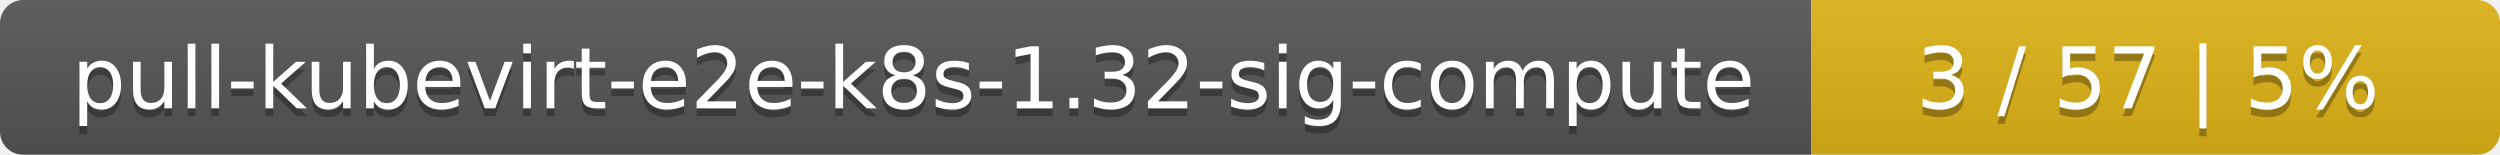
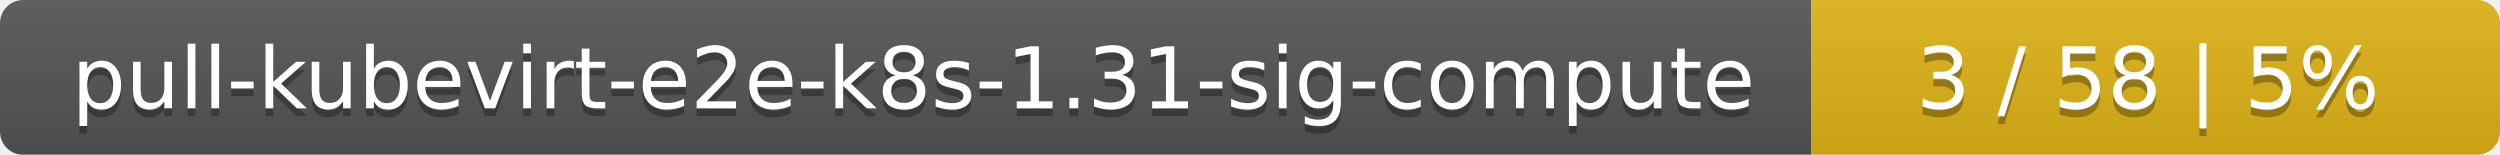
<svg xmlns="http://www.w3.org/2000/svg" width="323" height="20">
  <linearGradient id="smooth" x2="0" y2="100%">
    <stop offset="0" stop-color="#bbb" stop-opacity=".1" />
    <stop offset="1" stop-opacity=".1" />
  </linearGradient>
  <mask id="round">
    <rect width="323" height="20" rx="3" fill="#fff" />
  </mask>
  <g mask="url(#round)">
    <rect width="234" height="20" fill="#555" />
    <rect x="234" width="89" height="20" fill="#dfb317" />
    <rect width="323" height="20" fill="url(#smooth)" />
  </g>
  <g fill="#fff" text-anchor="middle" font-family="DejaVu Sans,Verdana,Geneva,sans-serif" font-size="11">
-     <text x="118" y="15" fill="#010101" fill-opacity=".3">pull-kubevirt-e2e-k8s-1.32-sig-compute</text>
-     <text x="118" y="14">pull-kubevirt-e2e-k8s-1.32-sig-compute</text>
-     <text x="277.5" y="15" fill="#010101" fill-opacity=".3">3 / 57    |    5%</text>
-     <text x="277.5" y="14">3 / 57    |    5%</text>
+     <text x="118" y="15" fill="#010101" fill-opacity=".3">pull-kubevirt-e2e-k8s-1.31-sig-compute</text>
+     <text x="118" y="14">pull-kubevirt-e2e-k8s-1.31-sig-compute</text>
+     <text x="277.5" y="15" fill="#010101" fill-opacity=".3">3 / 58    |    5%</text>
+     <text x="277.5" y="14">3 / 58    |    5%</text>
  </g>
</svg>
